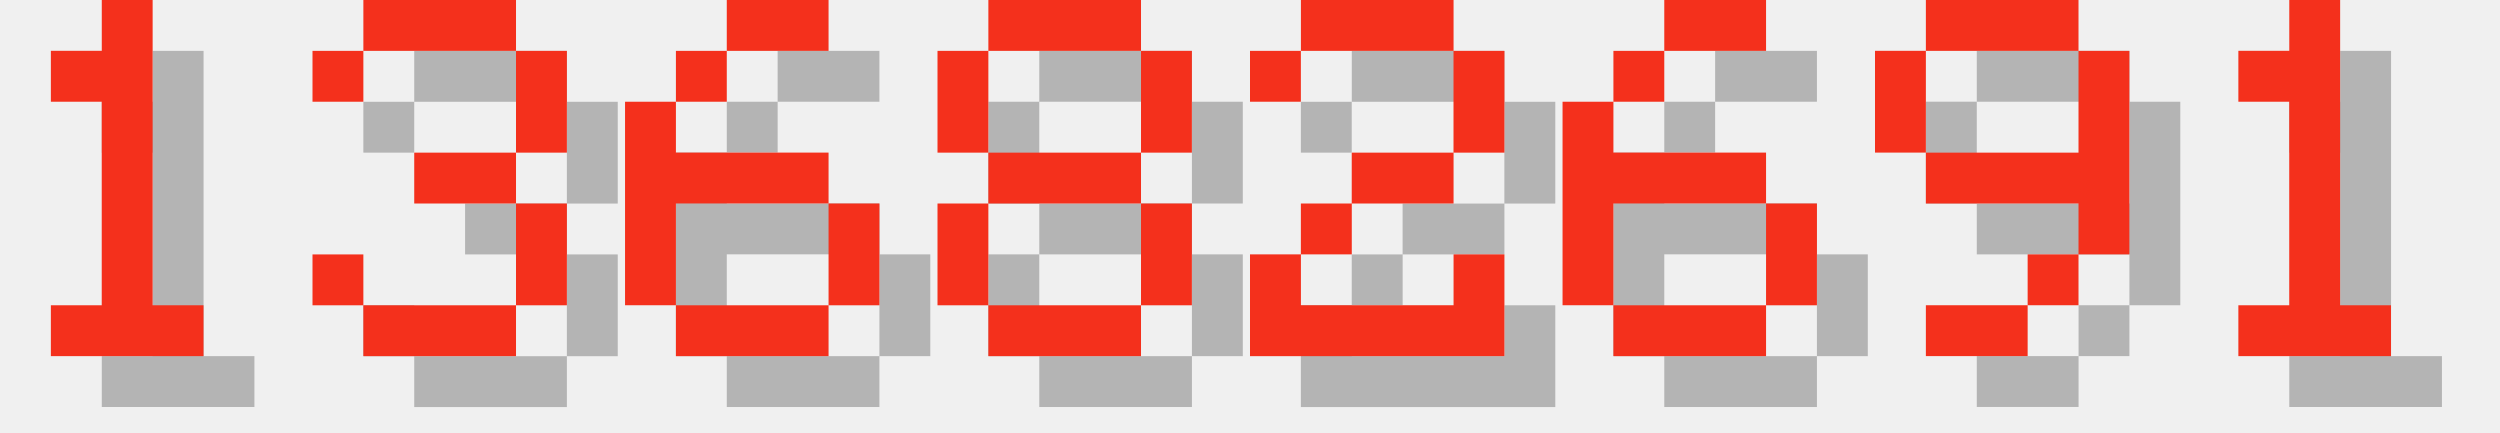
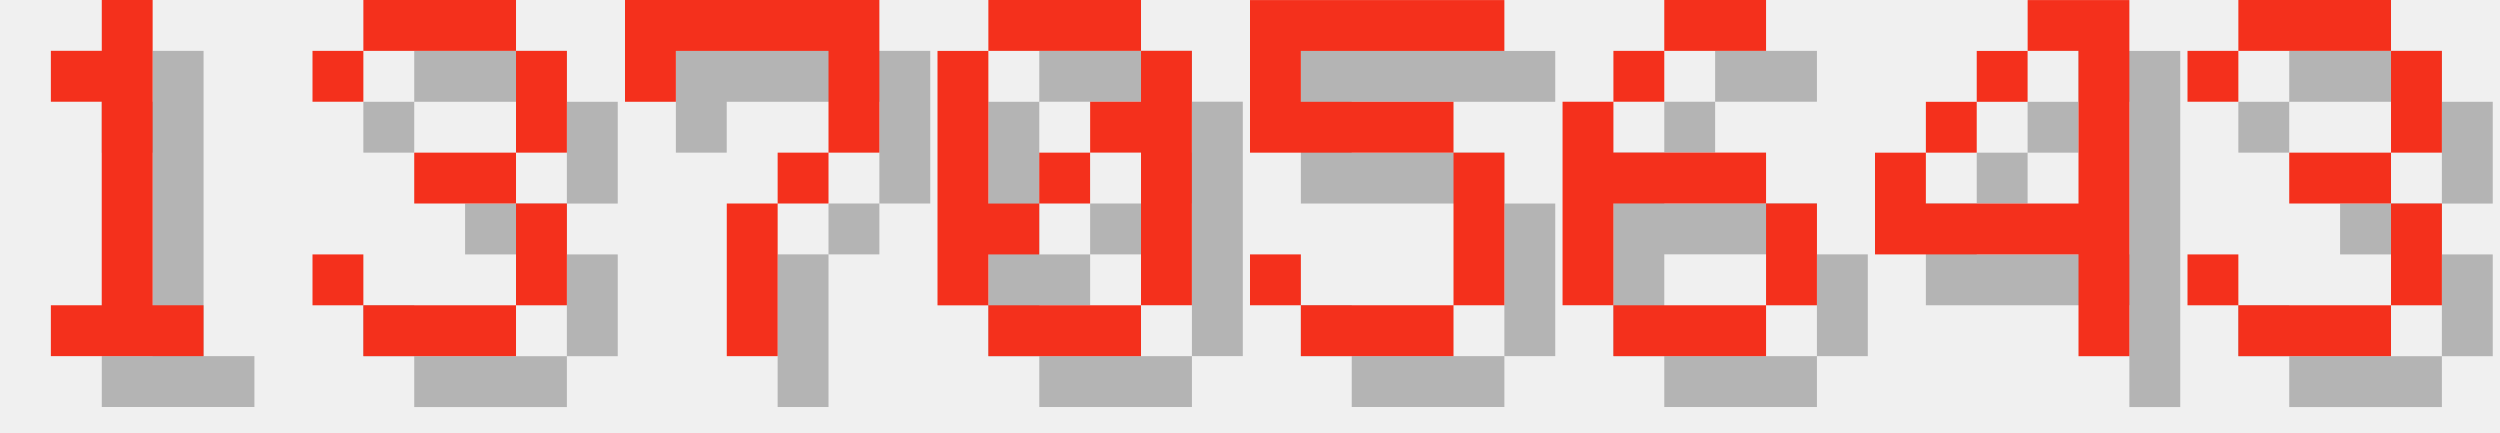
<svg xmlns="http://www.w3.org/2000/svg" version="1.1" width="208.0" height="36">
  <style>
        .text-foreground {
            fill: #F4301C;
        }
        .text-shadow {
            fill: #000000;
            fill-opacity: 0.25;
        }
    </style>
  <g class="digit" id="digit_1" transform="translate(0.0, 0), scale(4)">
    <path id="digit_1_shadow" class="text-shadow" d="m2.117 2.117v1.058h1.058v4.233h-1.058v1.058h3.175v-1.058h-1.058v-6.35h-1.058v1.058h-1.058z" fill-opacity=".5" style="paint-order:stroke fill markers" />
    <path id="digit_1_fg" class="text-foreground" d="m1.058 1.058v1.058h1.058v4.233h-1.058v1.058h3.175v-1.058h-1.058v-6.35h-1.058v1.058h-1.058z" fill="#fff" style="paint-order:stroke fill markers" />
  </g>
  <g class="digit" id="digit_3" transform="translate(26.0, 0), scale(4)">
    <path id="digit_3_shadow" class="text-shadow" d="m1.058 2.117v1.058h1.058v-1.058h3.175v2.117h-2.117v1.058h2.117v2.117h-3.175v-1.058h-1.058v1.058h1.058v1.058h3.175v-1.058h1.058v-2.117h-1.058v-1.058h1.058v-2.117h-1.058v-1.058h-3.175v1.058h-1.058z" fill-opacity=".5" style="paint-order:stroke fill markers" />
    <path id="digit_3_fg" class="text-foreground" d="m0 1.058v1.058h1.058v-1.058h3.175v2.117h-2.117v1.058h2.117v2.117h-3.175v-1.058h-1.058v1.058h1.058v1.058h3.175v-1.058h1.058v-2.117h-1.058v-1.058h1.058v-2.117h-1.058v-1.058h-3.175v1.058h-1.058z" fill="#fff" style="paint-order:stroke fill markers" />
  </g>
-   <g class="digit" id="digit_6" transform="translate(52.0, 0), scale(4)">
-     <path id="digit_6_shadow" class="text-shadow" d="m3.175 1.058v1.058h2.117v-1.058h-2.117zm0 1.058h-1.058v1.058h1.058v-1.058zm-1.058 1.058h-1.058v4.233h1.058v-2.117h3.175v-1.058h-3.175v-1.058zm3.175 2.117v2.117h1.058v-2.117h-1.058zm0 2.117h-3.175v1.058h3.175v-1.058z" fill-opacity=".5" style="paint-order:stroke fill markers" />
-     <path id="digit_6_fg" class="text-foreground" d="m2.117 0v1.058h2.117v-1.058h-2.117zm0 1.058h-1.058v1.058h1.058v-1.058zm-1.058 1.058h-1.058v4.233h1.058v-2.117h3.175v-1.058h-3.175v-1.058zm3.175 2.117v2.117h1.058v-2.117h-1.058zm0 2.117h-3.175v1.058h3.175v-1.058z" fill="#fff" style="paint-order:stroke fill markers" />
+   <g class="digit" id="digit_7" transform="translate(52.0, 0), scale(4)">
+     <path id="digit_7_shadow" class="text-shadow" d="m1.058 1.058 2e-6 2.117h1.058v-1.058h3.175v1.058l2e-7 1.058h-1.058v1.058h-1.058l4e-7 3.175 1.058 1e-7v-3.175h1.058v-1.058h1.058l5e-7 -1.058v-2.117z" fill-opacity=".5" style="paint-order:stroke fill markers" />
+     <path id="digit_7_fg" class="text-foreground" d="m0 0 2e-6 2.117h1.058v-1.058h3.175v1.058l2e-7 1.058h-1.058v1.058h-1.058l4e-7 3.175 1.058 1e-7v-3.175h1.058v-1.058h1.058l5e-7 -1.058v-2.117z" fill="#fff" style="paint-order:stroke fill markers" />
  </g>
-   <g class="digit" id="digit_8" transform="translate(78.0, 0), scale(4)">
-     <path id="digit_8_shadow" class="text-shadow" d="m2.117 1.058v1.058h3.175v-1.058h-3.175zm3.175 1.058v2.117h1.058v-2.117h-1.058zm0 2.117h-3.175v1.058h3.175v-1.058zm0 1.058v2.117h1.058v-2.117h-1.058zm0 2.117h-3.175v1.058h3.175v-1.058zm-3.175 0v-2.117h-1.058v2.117h1.058zm0-3.175v-2.117h-1.058v2.117h1.058z" fill-opacity=".5" style="paint-order:stroke fill markers" />
-     <path id="digit_8_fg" class="text-foreground" d="m1.058 0v1.058h3.175v-1.058h-3.175zm3.175 1.058v2.117h1.058v-2.117h-1.058zm0 2.117h-3.175v1.058h3.175v-1.058zm0 1.058v2.117h1.058v-2.117h-1.058zm0 2.117h-3.175v1.058h3.175v-1.058zm-3.175 0v-2.117h-1.058v2.117h1.058zm0-3.175v-2.117h-1.058v2.117h1.058z" fill="#fff" style="paint-order:stroke fill markers" />
+   <g class="digit" id="digit_0" transform="translate(78.0, 0), scale(4)">
+     <path id="digit_0_shadow" class="text-shadow" d="m2.117 1.058v1.058h3.175v-1.058h-3.175zm3.175 1.058v1.058h-1.058v1.058h1.058v3.175h1.058v-5.292h-1.058zm0 5.292h-3.175v1.058h3.175v-1.058zm-3.175 0v-1.058h1.058v-1.058h-1.058v-3.175h-1.058v5.292h1.058zm1.058-2.117h1.058v-1.058h-1.058v1.058z" fill-opacity=".5" style="paint-order:stroke fill markers" />
+     <path id="digit_0_fg" class="text-foreground" d="m1.058 0v1.058h3.175v-1.058h-3.175zm3.175 1.058v1.058h-1.058v1.058h1.058v3.175h1.058v-5.292h-1.058zm0 5.292h-3.175v1.058h3.175v-1.058zm-3.175 0v-1.058h1.058v-1.058h-1.058v-3.175h-1.058v5.292h1.058zm1.058-2.117h1.058v-1.058h-1.058v1.058z" fill="#fff" style="paint-order:stroke fill markers" />
  </g>
-   <g class="digit" id="digit_2" transform="translate(104.0, 0), scale(4)">
-     <path id="digit_2_shadow" class="text-shadow" d="m1.058 2.117v1.058h1.058v-1.058h3.175v2.117h-2.117v1.058h-1.058v1.058h-1.058v2.117h5.292v-2.117h-1.058v1.058h-3.175v-1.058h1.058v-1.058h2.117v-1.058h1.058v-2.117h-1.058v-1.058h-3.175v1.058h-1.058z" fill-opacity=".5" style="paint-order:stroke fill markers" />
-     <path id="digit_2_fg" class="text-foreground" d="m0 1.058v1.058h1.058v-1.058h3.175v2.117h-2.117v1.058h-1.058v1.058h-1.058v2.117h5.292v-2.117h-1.058v1.058h-3.175v-1.058h1.058v-1.058h2.117v-1.058h1.058v-2.117h-1.058v-1.058h-3.175v1.058h-1.058z" fill="#fff" style="paint-order:stroke fill markers" />
+   <g class="digit" id="digit_5" transform="translate(104.0, 0), scale(4)">
+     <path id="digit_5_shadow" class="text-shadow" d="m1.058 1.058v3.175h4.233v3.175h-3.175v-1.058h-1.058v1.058h1.058v1.058h3.175v-1.058h1.058v-3.175h-1.058v-1.058h-3.175v-1.058h4.233v-1.058h-5.292z" fill-opacity=".5" style="paint-order:stroke fill markers" />
+     <path id="digit_5_fg" class="text-foreground" d="m0 0v3.175h4.233v3.175h-3.175v-1.058h-1.058v1.058h1.058v1.058h3.175v-1.058h1.058v-3.175h-1.058v-1.058h-3.175v-1.058h4.233v-1.058h-5.292z" fill="#fff" style="paint-order:stroke fill markers" />
  </g>
  <g class="digit" id="digit_6" transform="translate(130.0, 0), scale(4)">
    <path id="digit_6_shadow" class="text-shadow" d="m3.175 1.058v1.058h2.117v-1.058h-2.117zm0 1.058h-1.058v1.058h1.058v-1.058zm-1.058 1.058h-1.058v4.233h1.058v-2.117h3.175v-1.058h-3.175v-1.058zm3.175 2.117v2.117h1.058v-2.117h-1.058zm0 2.117h-3.175v1.058h3.175v-1.058z" fill-opacity=".5" style="paint-order:stroke fill markers" />
    <path id="digit_6_fg" class="text-foreground" d="m2.117 0v1.058h2.117v-1.058h-2.117zm0 1.058h-1.058v1.058h1.058v-1.058zm-1.058 1.058h-1.058v4.233h1.058v-2.117h3.175v-1.058h-3.175v-1.058zm3.175 2.117v2.117h1.058v-2.117h-1.058zm0 2.117h-3.175v1.058h3.175v-1.058z" fill="#fff" style="paint-order:stroke fill markers" />
  </g>
-   <g class="digit" id="digit_9" transform="translate(156.0, 0), scale(4)">
-     <path id="digit_9_shadow" class="text-shadow" d="m2.117 1.058v1.058h3.175v-1.058h-3.175zm3.175 1.058v2.117h-3.175v1.058h3.175v1.058h1.058v-4.233h-1.058zm0 4.233h-1.058v1.058h1.058v-1.058zm-1.058 1.058h-2.117v1.058h2.117v-1.058zm-2.117-3.175v-2.117h-1.058v2.117h1.058z" fill-opacity=".5" style="paint-order:stroke fill markers" />
-     <path id="digit_9_fg" class="text-foreground" d="m1.058 0v1.058h3.175v-1.058h-3.175zm3.175 1.058v2.117h-3.175v1.058h3.175v1.058h1.058v-4.233h-1.058zm0 4.233h-1.058v1.058h1.058v-1.058zm-1.058 1.058h-2.117v1.058h2.117v-1.058zm-2.117-3.175v-2.117h-1.058v2.117h1.058z" fill="#fff" style="paint-order:stroke fill markers" />
+   <g class="digit" id="digit_4" transform="translate(156.0, 0), scale(4)">
+     <path id="digit_4_shadow" class="text-shadow" d="m4.233 1.058v1.058h1.058v3.175h-3.175v-1.058h-1.058v2.117h4.233v2.117h1.058v-7.408h-2.117zm-2.117 3.175h1.058v-1.058h-1.058v1.058zm1.058-1.058h1.058v-1.058h-1.058v1.058z" fill-opacity=".5" style="paint-order:stroke fill markers" />
+     <path id="digit_4_fg" class="text-foreground" d="m3.175 0v1.058h1.058v3.175h-3.175v-1.058h-1.058v2.117h4.233v2.117h1.058v-7.408h-2.117zm-2.117 3.175h1.058v-1.058h-1.058v1.058zm1.058-1.058h1.058v-1.058h-1.058v1.058z" fill="#fff" style="paint-order:stroke fill markers" />
  </g>
-   <g class="digit" id="digit_1" transform="translate(182.0, 0), scale(4)">
-     <path id="digit_1_shadow" class="text-shadow" d="m2.117 2.117v1.058h1.058v4.233h-1.058v1.058h3.175v-1.058h-1.058v-6.35h-1.058v1.058h-1.058z" fill-opacity=".5" style="paint-order:stroke fill markers" />
-     <path id="digit_1_fg" class="text-foreground" d="m1.058 1.058v1.058h1.058v4.233h-1.058v1.058h3.175v-1.058h-1.058v-6.35h-1.058v1.058h-1.058z" fill="#fff" style="paint-order:stroke fill markers" />
+   <g class="digit" id="digit_3" transform="translate(182.0, 0), scale(4)">
+     <path id="digit_3_shadow" class="text-shadow" d="m1.058 2.117v1.058h1.058v-1.058h3.175v2.117h-2.117v1.058h2.117v2.117h-3.175v-1.058h-1.058v1.058h1.058v1.058h3.175v-1.058h1.058v-2.117h-1.058v-1.058h1.058v-2.117h-1.058v-1.058h-3.175v1.058h-1.058z" fill-opacity=".5" style="paint-order:stroke fill markers" />
+     <path id="digit_3_fg" class="text-foreground" d="m0 1.058v1.058h1.058v-1.058h3.175v2.117h-2.117v1.058h2.117v2.117h-3.175v-1.058h-1.058v1.058h1.058v1.058h3.175v-1.058h1.058v-2.117h-1.058v-1.058h1.058v-2.117h-1.058v-1.058h-3.175v1.058h-1.058z" fill="#fff" style="paint-order:stroke fill markers" />
  </g>
</svg>
